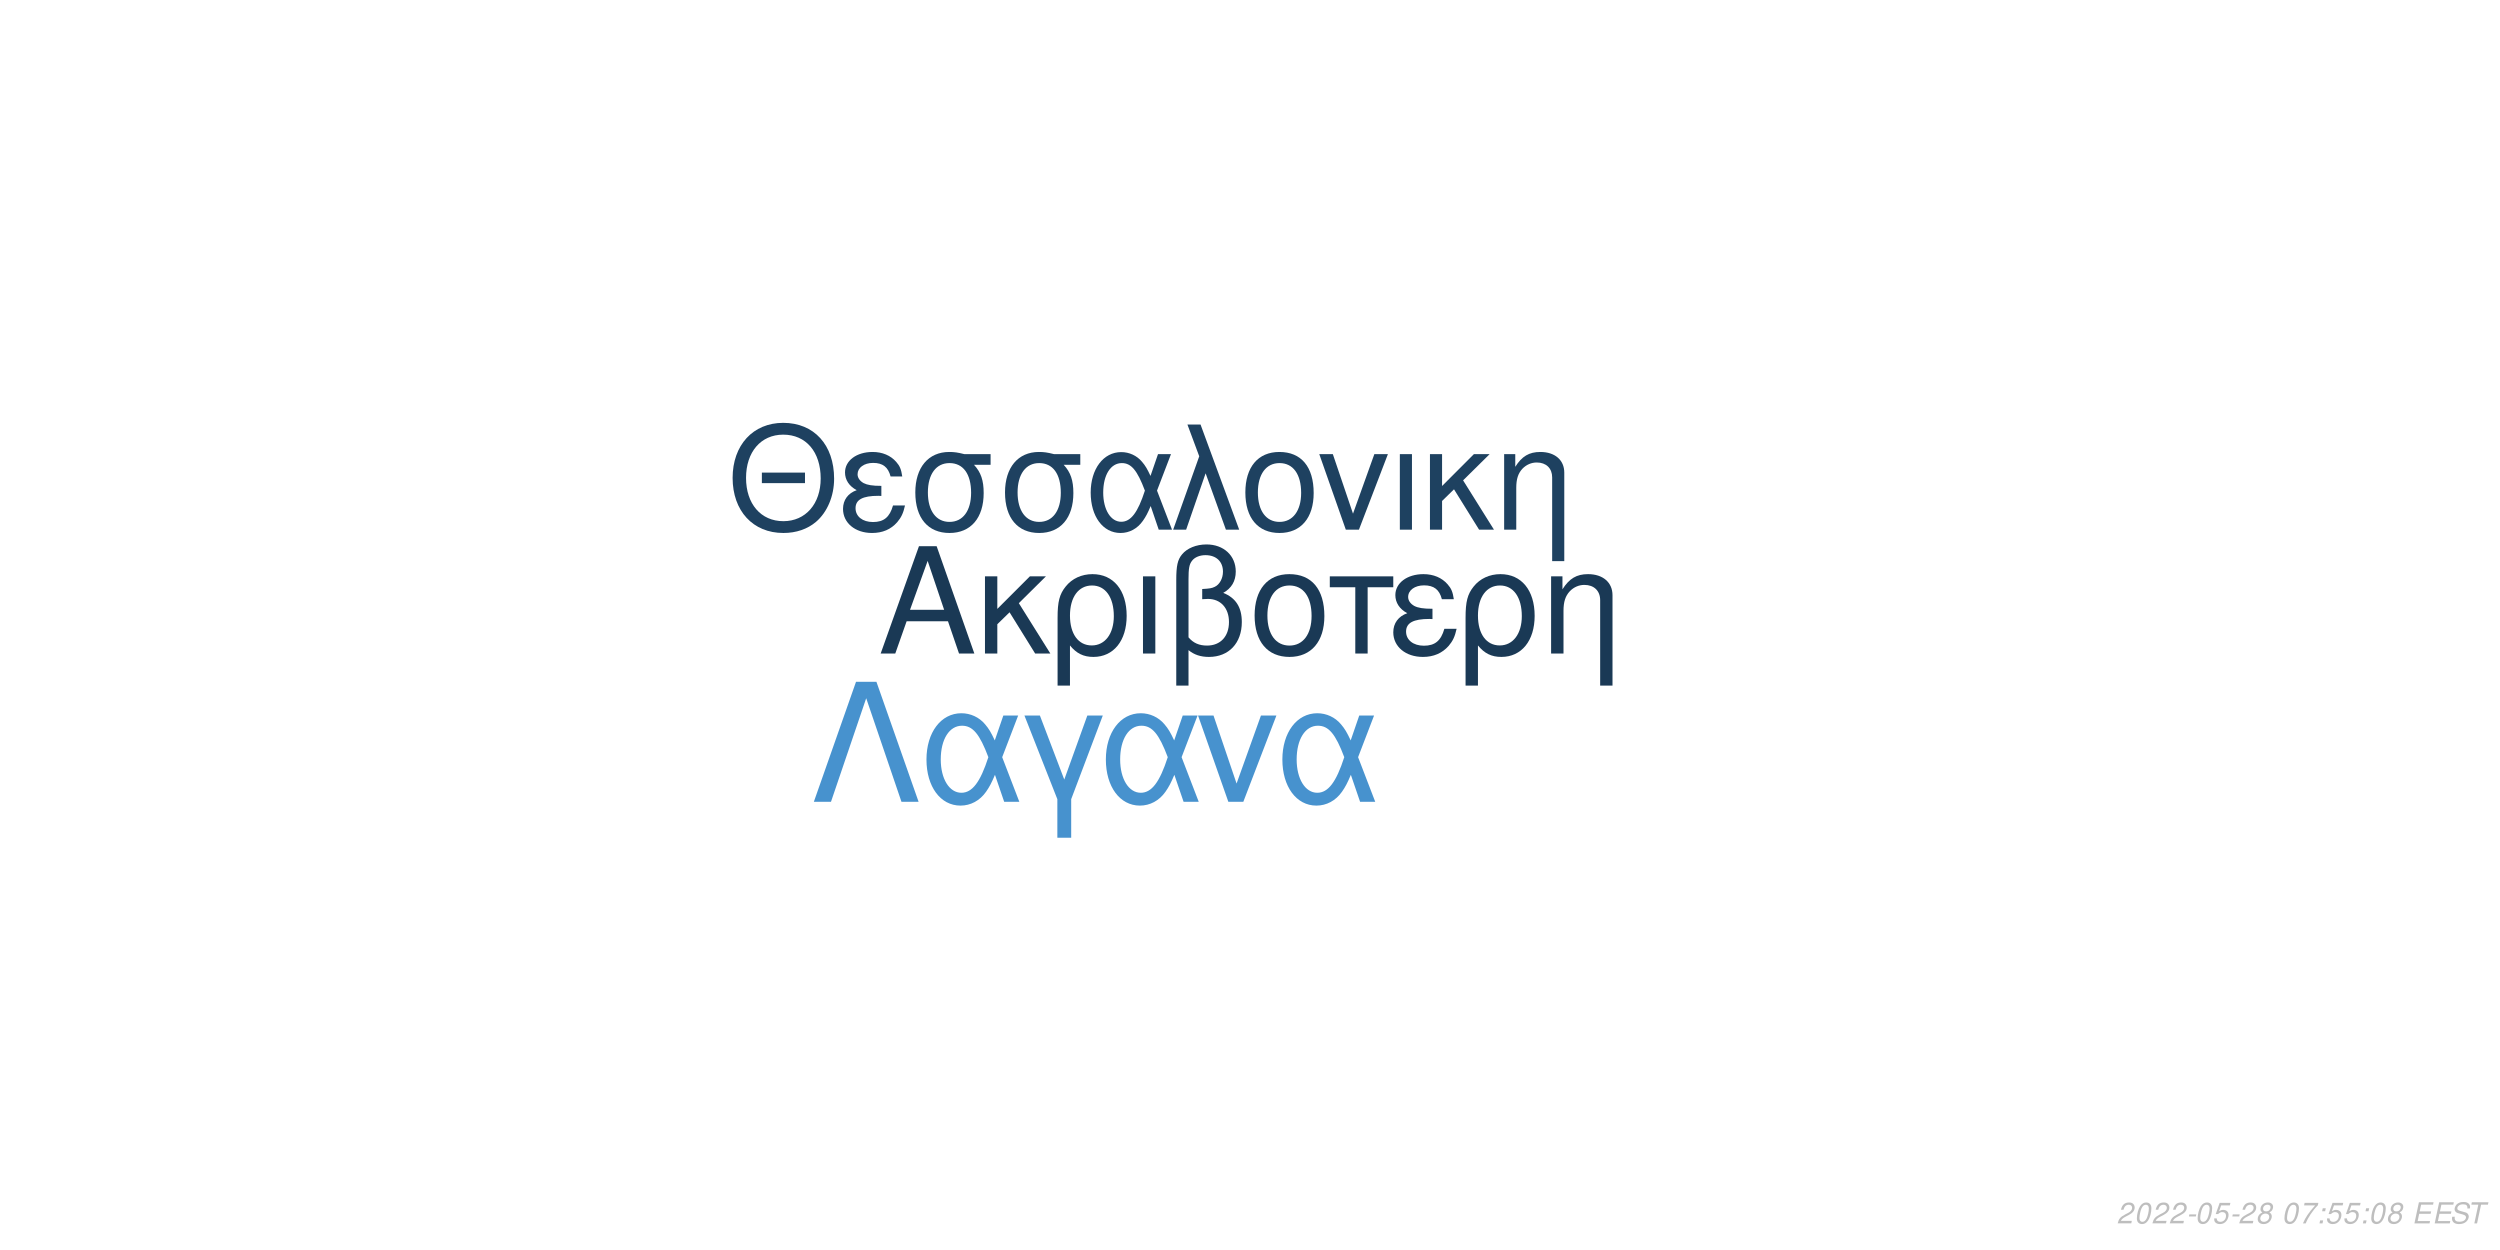
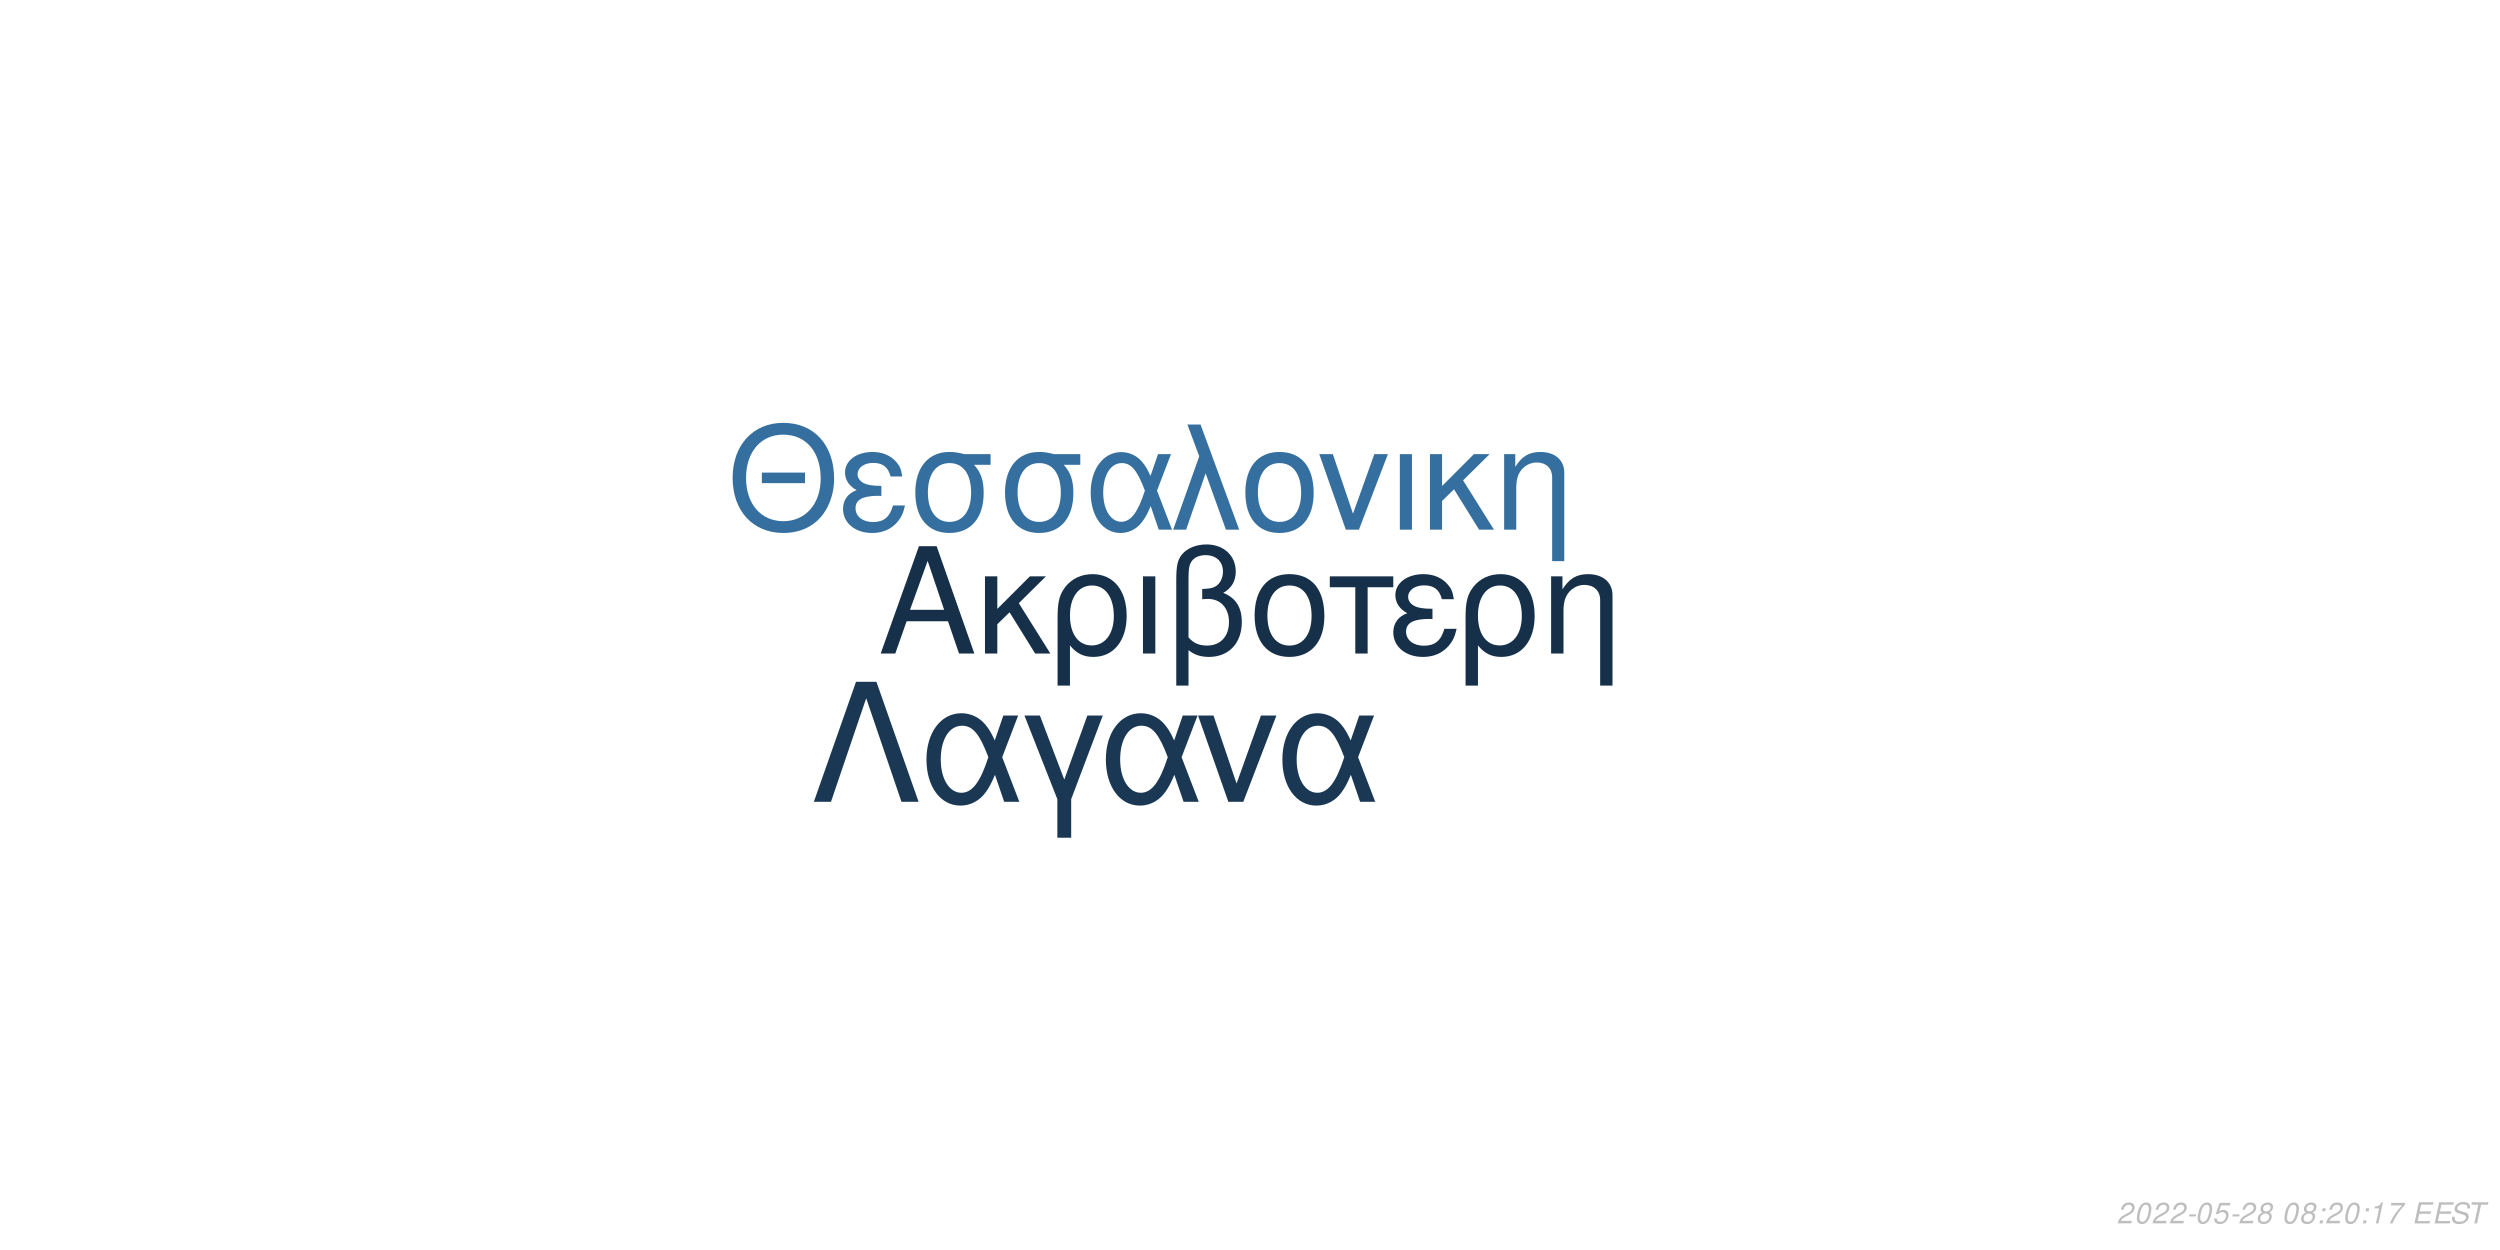
<svg xmlns="http://www.w3.org/2000/svg" xmlns:xlink="http://www.w3.org/1999/xlink" width="864pt" height="432pt" viewBox="0 0 864 432" version="1.1">
  <defs>
    <g>
      <symbol overflow="visible" id="glyph0-0">
        <path style="stroke:none;" d="" />
      </symbol>
      <symbol overflow="visible" id="glyph0-1">
        <path style="stroke:none;" d="M 24.125 -11.141 L 27.938 0 L 33.234 0 L 20.203 -37.094 L 14.094 -37.094 L 0.859 0 L 5.906 0 L 9.828 -11.141 Z M 22.797 -15.109 L 11 -15.109 L 17.094 -32.016 Z M 22.797 -15.109 " />
      </symbol>
      <symbol overflow="visible" id="glyph0-2">
        <path style="stroke:none;" d="M 7.172 -15.422 L 7.172 -26.672 L 2.906 -26.672 L 2.906 0 L 7.172 0 L 7.172 -10.125 L 11.406 -14.25 L 20.25 0 L 25.5 0 L 14.609 -17.406 L 23.969 -26.672 L 18.422 -26.672 Z M 7.172 -15.422 " />
      </symbol>
      <symbol overflow="visible" id="glyph0-3">
        <path style="stroke:none;" d="M 3 11.094 L 7.281 11.094 L 7.281 -2.797 C 9.516 -0.047 11.953 1.172 15.375 1.172 C 22.344 1.172 26.875 -4.422 26.875 -13.031 C 26.875 -21.891 22.297 -27.438 15.062 -27.438 C 11.297 -27.438 7.984 -25.906 5.797 -23.156 C 3.672 -20.516 3 -17.969 3 -12.359 Z M 14.906 -23.516 C 19.547 -23.516 22.438 -19.438 22.438 -12.922 C 22.438 -6.812 19.391 -2.797 14.812 -2.797 C 10.172 -2.797 7.281 -6.766 7.281 -13.125 C 7.281 -19.484 10.234 -23.516 14.906 -23.516 Z M 14.906 -23.516 " />
      </symbol>
      <symbol overflow="visible" id="glyph0-4">
        <path style="stroke:none;" d="M 3.516 0 L 7.781 0 L 7.781 -26.672 L 3.516 -26.672 Z M 3.516 0 " />
      </symbol>
      <symbol overflow="visible" id="glyph0-5">
        <path style="stroke:none;" d="M 4.016 11.094 L 8.25 11.094 L 8.25 -1.172 C 10.172 0.406 12.422 1.172 15.312 1.172 C 22.188 1.172 26.672 -3.609 26.672 -10.891 C 26.672 -15.984 24.578 -19.234 20.25 -20.969 C 23.109 -22.547 24.578 -25.031 24.578 -28.344 C 24.578 -33.844 20.406 -37.703 14.453 -37.703 C 10.938 -37.703 7.734 -36.391 6 -34.25 C 4.484 -32.422 4.016 -30.328 4.016 -25.391 Z M 8.25 -25.656 C 8.25 -29.359 8.5 -30.844 9.469 -32.062 C 10.375 -33.281 12.156 -34 14.094 -34 C 17.812 -34 20.156 -31.812 20.156 -28.297 C 20.156 -25.953 18.984 -23.812 17.297 -23.047 C 16.281 -22.547 15.469 -22.438 12.984 -22.297 L 12.984 -18.781 C 13.734 -18.828 14.344 -18.875 14.969 -18.875 C 19.344 -18.875 22.234 -15.719 22.234 -10.891 C 22.234 -5.906 19.281 -2.75 14.656 -2.75 C 11.953 -2.75 9.922 -3.609 8.25 -5.594 Z M 8.25 -25.656 " />
      </symbol>
      <symbol overflow="visible" id="glyph0-6">
        <path style="stroke:none;" d="M 14.094 -27.438 C 6.562 -27.438 2.094 -22.094 2.094 -13.125 C 2.094 -4.125 6.562 1.172 14.141 1.172 C 21.672 1.172 26.203 -4.172 26.203 -12.922 C 26.203 -22.188 21.828 -27.438 14.094 -27.438 Z M 14.141 -23.516 C 18.938 -23.516 21.781 -19.594 21.781 -12.984 C 21.781 -6.672 18.828 -2.75 14.141 -2.75 C 9.422 -2.75 6.516 -6.672 6.516 -13.125 C 6.516 -19.594 9.422 -23.516 14.141 -23.516 Z M 14.141 -23.516 " />
      </symbol>
      <symbol overflow="visible" id="glyph0-7">
        <path style="stroke:none;" d="M 7.891 0 L 12.156 0 L 12.156 -22.906 L 21.016 -22.906 L 21.016 -26.672 L -0.922 -26.672 L -0.922 -22.906 L 7.891 -22.906 Z M 7.891 0 " />
      </symbol>
      <symbol overflow="visible" id="glyph0-8">
        <path style="stroke:none;" d="M 14.562 -15.469 C 11.344 -15.469 9.562 -15.781 8.297 -16.438 C 6.922 -17.203 6.156 -18.328 6.156 -19.547 C 6.156 -21.891 8.453 -23.562 11.656 -23.562 C 15.062 -23.562 16.953 -22.094 17.812 -18.781 L 21.938 -18.781 C 21.578 -21.266 21.062 -22.5 19.797 -23.922 C 17.812 -26.203 14.906 -27.438 11.453 -27.438 C 5.797 -27.438 1.734 -24.375 1.734 -20.203 C 1.734 -17.609 3.156 -15.375 5.859 -13.938 C 2.797 -12.875 1.016 -10.484 1.016 -7.328 C 1.016 -2.391 5.297 1.172 11.25 1.172 C 14.969 1.172 17.906 -0.109 20.156 -2.641 C 21.578 -4.328 22.297 -5.797 22.906 -8.547 L 18.672 -8.547 C 17.5 -4.422 15.422 -2.703 11.609 -2.703 C 7.938 -2.703 5.438 -4.688 5.438 -7.578 C 5.438 -10.578 7.938 -11.953 13.484 -11.953 C 13.641 -11.953 14.094 -11.953 14.562 -11.906 Z M 14.562 -15.469 " />
      </symbol>
      <symbol overflow="visible" id="glyph0-9">
        <path style="stroke:none;" d="M 3.562 -26.672 L 3.562 0 L 7.844 0 L 7.844 -14.703 C 7.844 -17.906 8.5 -19.891 10.031 -21.531 C 11.406 -22.953 13.188 -23.719 15.062 -23.719 C 18.375 -23.719 20.516 -21.672 20.516 -18.469 L 20.516 11.094 L 24.781 11.094 L 24.781 -20.156 C 24.781 -24.578 21.469 -27.438 16.328 -27.438 C 12.359 -27.438 9.828 -25.906 7.484 -22.188 L 7.484 -26.672 Z M 3.562 -26.672 " />
      </symbol>
      <symbol overflow="visible" id="glyph1-0">
        <path style="stroke:none;" d="" />
      </symbol>
      <symbol overflow="visible" id="glyph1-1">
        <path style="stroke:none;" d="M 26.859 -19.734 L 11.953 -19.734 L 11.953 -16.094 L 26.859 -16.094 Z M 19.328 -36.922 C 8.922 -36.922 1.844 -29.25 1.844 -17.891 C 1.844 -6.484 8.875 1.141 19.391 1.141 C 23.812 1.141 27.703 -0.203 30.641 -2.688 C 34.578 -6.031 36.922 -11.656 36.922 -17.594 C 36.922 -29.297 30 -36.922 19.328 -36.922 Z M 19.328 -32.844 C 27.203 -32.844 32.281 -26.906 32.281 -17.688 C 32.281 -8.922 27.062 -2.938 19.391 -2.938 C 11.609 -2.938 6.484 -8.922 6.484 -17.891 C 6.484 -26.859 11.609 -32.844 19.328 -32.844 Z M 19.328 -32.844 " />
      </symbol>
      <symbol overflow="visible" id="glyph1-2">
        <path style="stroke:none;" d="M 14.25 -15.141 C 11.109 -15.141 9.375 -15.453 8.125 -16.094 C 6.781 -16.844 6.031 -17.938 6.031 -19.141 C 6.031 -21.422 8.266 -23.078 11.406 -23.078 C 14.75 -23.078 16.594 -21.625 17.438 -18.391 L 21.469 -18.391 C 21.125 -20.828 20.625 -22.031 19.391 -23.422 C 17.438 -25.656 14.594 -26.859 11.219 -26.859 C 5.688 -26.859 1.688 -23.875 1.688 -19.781 C 1.688 -17.234 3.094 -15.047 5.734 -13.656 C 2.734 -12.609 1 -10.266 1 -7.172 C 1 -2.344 5.188 1.141 11.016 1.141 C 14.656 1.141 17.547 -0.094 19.734 -2.594 C 21.125 -4.234 21.828 -5.688 22.422 -8.375 L 18.281 -8.375 C 17.141 -4.328 15.094 -2.641 11.359 -2.641 C 7.766 -2.641 5.328 -4.578 5.328 -7.422 C 5.328 -10.359 7.766 -11.703 13.203 -11.703 C 13.359 -11.703 13.797 -11.703 14.25 -11.656 Z M 14.25 -15.141 " />
      </symbol>
      <symbol overflow="visible" id="glyph1-3">
        <path style="stroke:none;" d="M 29 -26.109 L 19.938 -26.109 C 17.594 -26.703 16.438 -26.859 14.703 -26.859 C 7.469 -26.859 2.984 -21.469 2.984 -12.859 C 2.984 -4.031 7.375 1.141 14.797 1.141 C 22.172 1.141 26.609 -4.078 26.609 -12.656 C 26.609 -17.047 25.656 -19.828 23.266 -22.422 L 29 -22.422 Z M 14.797 -23.016 C 19.531 -23.016 22.266 -19.234 22.266 -12.75 C 22.266 -6.531 19.438 -2.688 14.797 -2.688 C 10.172 -2.688 7.328 -6.531 7.328 -12.859 C 7.328 -19.188 10.172 -23.016 14.797 -23.016 Z M 14.797 -23.016 " />
      </symbol>
      <symbol overflow="visible" id="glyph1-4">
        <path style="stroke:none;" d="M 29.344 -26.109 L 24.859 -26.109 L 22.266 -18.578 C 21.125 -21.031 20.484 -22.125 19.328 -23.469 C 17.547 -25.609 14.906 -26.812 12.156 -26.812 C 5.984 -26.812 1.594 -20.984 1.594 -12.812 C 1.594 -4.578 5.828 1.141 11.906 1.141 C 14.953 1.141 17.734 -0.344 19.625 -3.047 C 20.672 -4.531 21.281 -5.688 22.328 -8.172 L 25.109 0 L 29.703 0 L 24.516 -13.5 Z M 20.328 -13.5 C 17.891 -5.922 15.453 -2.734 12.156 -2.734 C 8.516 -2.734 5.922 -6.922 5.922 -12.812 C 5.922 -18.938 8.516 -23.016 12.359 -23.016 C 15.594 -23.016 17.688 -20.531 20.328 -13.5 Z M 20.328 -13.5 " />
      </symbol>
      <symbol overflow="visible" id="glyph1-5">
        <path style="stroke:none;" d="M 1.094 0 L 5.578 0 L 12.312 -19.484 L 19.328 0 L 23.922 0 L 10.562 -36.328 L 6.031 -36.328 L 10.109 -25.359 Z M 1.094 0 " />
      </symbol>
      <symbol overflow="visible" id="glyph1-6">
        <path style="stroke:none;" d="M 13.797 -26.859 C 6.422 -26.859 2.047 -21.625 2.047 -12.859 C 2.047 -4.031 6.422 1.141 13.859 1.141 C 21.234 1.141 25.656 -4.078 25.656 -12.656 C 25.656 -21.719 21.375 -26.859 13.797 -26.859 Z M 13.859 -23.016 C 18.531 -23.016 21.328 -19.188 21.328 -12.703 C 21.328 -6.531 18.438 -2.688 13.859 -2.688 C 9.219 -2.688 6.375 -6.531 6.375 -12.859 C 6.375 -19.188 9.219 -23.016 13.859 -23.016 Z M 13.859 -23.016 " />
      </symbol>
      <symbol overflow="visible" id="glyph1-7">
        <path style="stroke:none;" d="M 14.297 0 L 24.312 -26.109 L 19.625 -26.109 L 12.25 -5.531 L 5.281 -26.109 L 0.594 -26.109 L 9.766 0 Z M 14.297 0 " />
      </symbol>
      <symbol overflow="visible" id="glyph1-8">
        <path style="stroke:none;" d="M 3.438 0 L 7.625 0 L 7.625 -26.109 L 3.438 -26.109 Z M 3.438 0 " />
      </symbol>
      <symbol overflow="visible" id="glyph1-9">
        <path style="stroke:none;" d="M 7.031 -15.094 L 7.031 -26.109 L 2.844 -26.109 L 2.844 0 L 7.031 0 L 7.031 -9.922 L 11.156 -13.953 L 19.828 0 L 24.969 0 L 14.297 -17.047 L 23.469 -26.109 L 18.031 -26.109 Z M 7.031 -15.094 " />
      </symbol>
      <symbol overflow="visible" id="glyph1-10">
        <path style="stroke:none;" d="M 3.484 -26.109 L 3.484 0 L 7.672 0 L 7.672 -14.406 C 7.672 -17.547 8.328 -19.484 9.812 -21.078 C 11.156 -22.469 12.906 -23.219 14.75 -23.219 C 17.984 -23.219 20.078 -21.234 20.078 -18.094 L 20.078 10.859 L 24.266 10.859 L 24.266 -19.734 C 24.266 -24.062 21.031 -26.859 16 -26.859 C 12.109 -26.859 9.609 -25.359 7.328 -21.719 L 7.328 -26.109 Z M 3.484 -26.109 " />
      </symbol>
      <symbol overflow="visible" id="glyph2-0">
        <path style="stroke:none;" d="" />
      </symbol>
      <symbol overflow="visible" id="glyph2-1">
        <path style="stroke:none;" d="M 22.531 -41.484 L 15.484 -41.484 L 0.906 0 L 6.828 0 L 19 -35.797 L 31.188 0 L 37.109 0 Z M 22.531 -41.484 " />
      </symbol>
      <symbol overflow="visible" id="glyph2-2">
        <path style="stroke:none;" d="M 33.516 -29.812 L 28.391 -29.812 L 25.438 -21.219 C 24.125 -24.016 23.391 -25.266 22.078 -26.797 C 20.031 -29.25 17.016 -30.609 13.891 -30.609 C 6.828 -30.609 1.828 -23.953 1.828 -14.625 C 1.828 -5.234 6.656 1.312 13.594 1.312 C 17.078 1.312 20.266 -0.391 22.422 -3.469 C 23.609 -5.172 24.297 -6.484 25.5 -9.328 L 28.688 0 L 33.922 0 L 28 -15.422 Z M 23.219 -15.422 C 20.422 -6.766 17.641 -3.125 13.891 -3.125 C 9.734 -3.125 6.766 -7.906 6.766 -14.625 C 6.766 -21.625 9.734 -26.297 14.109 -26.297 C 17.812 -26.297 20.203 -23.453 23.219 -15.422 Z M 23.219 -15.422 " />
      </symbol>
      <symbol overflow="visible" id="glyph2-3">
        <path style="stroke:none;" d="M 12.062 12.406 L 16.844 12.406 L 16.844 -0.906 L 27.766 -29.812 L 22.422 -29.812 L 14.453 -7.688 L 6.031 -29.812 L 0.688 -29.812 L 12.062 -0.906 Z M 12.062 12.406 " />
      </symbol>
      <symbol overflow="visible" id="glyph2-4">
        <path style="stroke:none;" d="M 16.328 0 L 27.766 -29.812 L 22.422 -29.812 L 14 -6.312 L 6.031 -29.812 L 0.688 -29.812 L 11.156 0 Z M 16.328 0 " />
      </symbol>
      <symbol overflow="visible" id="glyph3-0">
        <path style="stroke:none;" d="" />
      </symbol>
      <symbol overflow="visible" id="glyph3-1">
        <path style="stroke:none;" d="M 5.234 -0.875 L 1.469 -0.875 C 1.641 -1.375 2.203 -1.891 3.109 -2.344 L 4.234 -2.938 C 5.562 -3.625 6.219 -4.469 6.219 -5.484 C 6.219 -5.938 6.062 -6.359 5.797 -6.656 C 5.469 -7.047 4.984 -7.234 4.312 -7.234 C 2.766 -7.234 1.891 -6.453 1.484 -4.734 L 2.375 -4.734 C 2.484 -5.188 2.609 -5.484 2.797 -5.75 C 3.094 -6.203 3.609 -6.453 4.188 -6.453 C 4.891 -6.453 5.344 -6.031 5.344 -5.375 C 5.344 -4.703 4.859 -4.094 4.016 -3.656 L 2.984 -3.125 C 1.234 -2.188 0.797 -1.656 0.344 -0.016 L 5.047 -0.016 Z M 5.234 -0.875 " />
      </symbol>
      <symbol overflow="visible" id="glyph3-2">
        <path style="stroke:none;" d="M 4.203 -7.234 C 3.375 -7.234 2.688 -6.812 2.125 -5.984 C 1.484 -5.047 0.984 -3.188 0.984 -1.734 C 0.984 -1.109 1.172 -0.562 1.484 -0.266 C 1.797 0.047 2.281 0.234 2.766 0.234 C 3.625 0.234 4.281 -0.156 4.859 -1.016 C 5.516 -1.953 6 -3.797 6 -5.266 C 6 -6.5 5.328 -7.234 4.203 -7.234 Z M 4.094 -6.453 C 4.734 -6.453 5.125 -5.984 5.125 -5.156 C 5.125 -4.203 4.781 -2.625 4.406 -1.812 C 3.984 -0.938 3.516 -0.547 2.875 -0.547 C 2.25 -0.547 1.875 -1.031 1.875 -1.828 C 1.875 -2.797 2.203 -4.344 2.594 -5.203 C 2.984 -6.047 3.453 -6.453 4.094 -6.453 Z M 4.094 -6.453 " />
      </symbol>
      <symbol overflow="visible" id="glyph3-3">
        <path style="stroke:none;" d="M 3.516 -3.125 L 1.125 -3.125 L 0.969 -2.406 L 3.359 -2.406 Z M 3.516 -3.125 " />
      </symbol>
      <symbol overflow="visible" id="glyph3-4">
        <path style="stroke:none;" d="M 6.297 -7.094 L 2.594 -7.094 L 1.234 -3.234 L 2.047 -3.234 C 2.656 -3.766 2.938 -3.906 3.531 -3.906 C 4.328 -3.906 4.797 -3.453 4.797 -2.688 C 4.797 -1.438 3.969 -0.547 2.828 -0.547 C 2.031 -0.547 1.609 -0.938 1.578 -1.734 L 0.703 -1.734 L 0.703 -1.516 C 0.703 -0.938 0.844 -0.547 1.188 -0.266 C 1.562 0.062 2.078 0.234 2.703 0.234 C 3.656 0.234 4.391 -0.156 4.984 -0.922 C 5.422 -1.5 5.672 -2.234 5.672 -2.953 C 5.672 -4 4.938 -4.672 3.812 -4.672 C 3.328 -4.672 2.906 -4.547 2.406 -4.234 L 3.109 -6.219 L 6.109 -6.219 Z M 6.297 -7.094 " />
      </symbol>
      <symbol overflow="visible" id="glyph3-5">
        <path style="stroke:none;" d="M 4.766 -3.797 C 5.078 -3.969 5.234 -4.078 5.438 -4.234 C 5.812 -4.594 6.062 -5.172 6.062 -5.734 C 6.062 -6.625 5.344 -7.234 4.266 -7.234 C 2.812 -7.234 1.703 -6.219 1.703 -4.875 C 1.703 -4.406 1.875 -4.125 2.359 -3.812 C 1.297 -3.312 0.75 -2.516 0.75 -1.469 C 0.75 -0.438 1.547 0.234 2.812 0.234 C 3.656 0.234 4.359 -0.094 4.938 -0.734 C 5.359 -1.234 5.609 -1.859 5.609 -2.438 C 5.609 -3.047 5.312 -3.516 4.766 -3.797 Z M 4.109 -6.453 C 4.797 -6.453 5.188 -6.125 5.188 -5.578 C 5.188 -5.266 5.062 -4.922 4.859 -4.672 C 4.562 -4.312 4.188 -4.156 3.656 -4.156 C 2.984 -4.156 2.594 -4.453 2.594 -4.984 C 2.594 -5.859 3.203 -6.453 4.109 -6.453 Z M 3.453 -3.406 C 4.234 -3.406 4.734 -2.984 4.734 -2.312 C 4.734 -1.312 3.922 -0.547 2.875 -0.547 C 2.125 -0.547 1.625 -0.969 1.625 -1.625 C 1.625 -2.609 2.438 -3.406 3.453 -3.406 Z M 3.453 -3.406 " />
      </symbol>
      <symbol overflow="visible" id="glyph3-6">
        <path style="stroke:none;" d="" />
      </symbol>
      <symbol overflow="visible" id="glyph3-7">
+         <path style="stroke:none;" d="M 2.359 -1.031 L 1.312 -1.031 L 1.094 0 L 2.141 0 Z M 3.266 -5.234 L 2.219 -5.234 L 2 -4.203 L 3.047 -4.203 Z M 3.266 -5.234 " />
+       </symbol>
+       <symbol overflow="visible" id="glyph3-8">
+         <path style="stroke:none;" d="M 3.703 -5.188 L 2.594 0 L 3.469 0 L 5.016 -7.234 L 4.438 -7.234 C 3.906 -6.156 3.688 -6.016 2.234 -5.812 L 2.109 -5.188 Z M 3.703 -5.188 " />
+       </symbol>
+       <symbol overflow="visible" id="glyph3-9">
        <path style="stroke:none;" d="M 6.703 -7.094 L 1.953 -7.094 L 1.766 -6.219 L 5.594 -6.219 C 3.344 -3.688 2.266 -2.109 1.375 0 L 2.344 0 C 3.031 -1.906 4.828 -4.594 6.547 -6.281 Z M 6.703 -7.094 " />
      </symbol>
-       <symbol overflow="visible" id="glyph3-8">
-         <path style="stroke:none;" d="M 2.359 -1.031 L 1.312 -1.031 L 1.094 0 L 2.141 0 Z M 3.266 -5.234 L 2.219 -5.234 L 2 -4.203 L 3.047 -4.203 Z M 3.266 -5.234 " />
-       </symbol>
-       <symbol overflow="visible" id="glyph3-9">
+       <symbol overflow="visible" id="glyph3-10">
        <path style="stroke:none;" d="M 2.547 -3.312 L 6.5 -3.312 L 6.688 -4.141 L 2.719 -4.141 L 3.219 -6.469 L 7.344 -6.469 L 7.516 -7.297 L 2.453 -7.297 L 0.906 0 L 6.125 0 L 6.297 -0.812 L 2.016 -0.812 Z M 2.547 -3.312 " />
      </symbol>
-       <symbol overflow="visible" id="glyph3-10">
+       <symbol overflow="visible" id="glyph3-11">
        <path style="stroke:none;" d="M 7.062 -5.156 C 7.125 -5.438 7.141 -5.562 7.141 -5.703 C 7.141 -6.156 6.938 -6.594 6.594 -6.891 C 6.188 -7.25 5.656 -7.406 4.875 -7.406 C 3.844 -7.406 3.047 -7.125 2.5 -6.562 C 2.094 -6.141 1.781 -5.438 1.781 -4.922 C 1.781 -4.297 2.219 -3.766 2.891 -3.562 L 4.594 -3.094 C 5.406 -2.859 5.734 -2.578 5.734 -2.094 C 5.734 -1.781 5.547 -1.406 5.266 -1.141 C 4.844 -0.766 4.266 -0.578 3.453 -0.578 C 2.328 -0.578 1.812 -0.984 1.812 -1.906 C 1.812 -2.047 1.812 -2.125 1.844 -2.312 L 0.984 -2.312 C 0.906 -2.062 0.891 -1.906 0.891 -1.688 C 0.891 -0.484 1.797 0.234 3.297 0.234 C 4.359 0.234 5.234 -0.062 5.812 -0.609 C 6.344 -1.078 6.688 -1.797 6.688 -2.375 C 6.688 -2.641 6.609 -2.906 6.453 -3.156 C 6.234 -3.5 5.938 -3.703 5.469 -3.828 L 3.75 -4.312 C 2.984 -4.547 2.734 -4.734 2.734 -5.188 C 2.734 -5.547 2.875 -5.844 3.188 -6.109 C 3.547 -6.438 4.031 -6.594 4.703 -6.594 C 5.266 -6.594 5.688 -6.484 5.906 -6.297 C 6.094 -6.125 6.219 -5.797 6.219 -5.516 C 6.219 -5.422 6.203 -5.344 6.188 -5.156 Z M 7.062 -5.156 " />
      </symbol>
-       <symbol overflow="visible" id="glyph3-11">
+       <symbol overflow="visible" id="glyph3-12">
        <path style="stroke:none;" d="M 4.938 -6.469 L 7.312 -6.469 L 7.484 -7.297 L 1.75 -7.297 L 1.578 -6.469 L 3.984 -6.469 L 2.609 0 L 3.547 0 Z M 4.938 -6.469 " />
      </symbol>
    </g>
  </defs>
  <g id="surface1">
    <rect x="0" y="0" width="864" height="432" style="fill:rgb(100%,100%,100%);fill-opacity:1;stroke:none;" />
-     <g style="fill:rgb(10.196%,22.353%,33.333%);fill-opacity:1;">
+     <g style="fill:rgb(8.627%,18.824%,29.02%);fill-opacity:1;">
      <use xlink:href="#glyph0-1" x="303.5" y="225.861" />
      <use xlink:href="#glyph0-2" x="337.5" y="225.861" />
      <use xlink:href="#glyph0-3" x="362.5" y="225.861" />
      <use xlink:href="#glyph0-4" x="391.5" y="225.861" />
      <use xlink:href="#glyph0-5" x="402.5" y="225.861" />
      <use xlink:href="#glyph0-6" x="431.5" y="225.861" />
      <use xlink:href="#glyph0-7" x="460.5" y="225.861" />
      <use xlink:href="#glyph0-8" x="480.5" y="225.861" />
      <use xlink:href="#glyph0-3" x="503.5" y="225.861" />
      <use xlink:href="#glyph0-9" x="532.5" y="225.861" />
    </g>
-     <g style="fill:rgb(11.765%,25.49%,37.647%);fill-opacity:1;">
+     <g style="fill:rgb(20.784%,43.529%,62.353%);fill-opacity:1;">
      <use xlink:href="#glyph1-1" x="251.348" y="183.058" />
      <use xlink:href="#glyph1-2" x="290.348" y="183.058" />
      <use xlink:href="#glyph1-3" x="313.348" y="183.058" />
      <use xlink:href="#glyph1-3" x="344.348" y="183.058" />
      <use xlink:href="#glyph1-4" x="375.348" y="183.058" />
      <use xlink:href="#glyph1-5" x="404.348" y="183.058" />
      <use xlink:href="#glyph1-6" x="428.348" y="183.058" />
      <use xlink:href="#glyph1-7" x="455.348" y="183.058" />
      <use xlink:href="#glyph1-8" x="480.348" y="183.058" />
      <use xlink:href="#glyph1-9" x="491.348" y="183.058" />
      <use xlink:href="#glyph1-10" x="516.348" y="183.058" />
    </g>
-     <g style="fill:rgb(27.843%,57.255%,80.784%);fill-opacity:1;">
+     <g style="fill:rgb(10.196%,21.961%,32.941%);fill-opacity:1;">
      <use xlink:href="#glyph2-1" x="280.359" y="277.105" />
      <use xlink:href="#glyph2-2" x="318.359" y="277.105" />
      <use xlink:href="#glyph2-3" x="353.359" y="277.105" />
      <use xlink:href="#glyph2-2" x="380.359" y="277.105" />
      <use xlink:href="#glyph2-4" x="413.359" y="277.105" />
      <use xlink:href="#glyph2-2" x="441.359" y="277.105" />
    </g>
    <g style="fill:rgb(74.51%,74.51%,74.51%);fill-opacity:1;">
      <use xlink:href="#glyph3-1" x="731.52" y="422.81" />
      <use xlink:href="#glyph3-2" x="737.52" y="422.81" />
      <use xlink:href="#glyph3-1" x="743.52" y="422.81" />
      <use xlink:href="#glyph3-1" x="749.52" y="422.81" />
      <use xlink:href="#glyph3-3" x="755.52" y="422.81" />
      <use xlink:href="#glyph3-2" x="758.52" y="422.81" />
      <use xlink:href="#glyph3-4" x="764.52" y="422.81" />
      <use xlink:href="#glyph3-3" x="770.52" y="422.81" />
      <use xlink:href="#glyph3-1" x="773.52" y="422.81" />
      <use xlink:href="#glyph3-5" x="779.52" y="422.81" />
      <use xlink:href="#glyph3-6" x="785.52" y="422.81" />
      <use xlink:href="#glyph3-2" x="788.52" y="422.81" />
-       <use xlink:href="#glyph3-7" x="794.52" y="422.81" />
-       <use xlink:href="#glyph3-8" x="800.52" y="422.81" />
-       <use xlink:href="#glyph3-4" x="803.52" y="422.81" />
-       <use xlink:href="#glyph3-4" x="809.52" y="422.81" />
-       <use xlink:href="#glyph3-8" x="815.52" y="422.81" />
-       <use xlink:href="#glyph3-2" x="818.52" y="422.81" />
-       <use xlink:href="#glyph3-5" x="824.52" y="422.81" />
+       <use xlink:href="#glyph3-5" x="794.52" y="422.81" />
+       <use xlink:href="#glyph3-7" x="800.52" y="422.81" />
+       <use xlink:href="#glyph3-1" x="803.52" y="422.81" />
+       <use xlink:href="#glyph3-2" x="809.52" y="422.81" />
+       <use xlink:href="#glyph3-7" x="815.52" y="422.81" />
+       <use xlink:href="#glyph3-8" x="818.52" y="422.81" />
+       <use xlink:href="#glyph3-9" x="824.52" y="422.81" />
      <use xlink:href="#glyph3-6" x="830.52" y="422.81" />
-       <use xlink:href="#glyph3-9" x="833.52" y="422.81" />
-       <use xlink:href="#glyph3-9" x="840.52" y="422.81" />
-       <use xlink:href="#glyph3-10" x="846.52" y="422.81" />
-       <use xlink:href="#glyph3-11" x="852.52" y="422.81" />
+       <use xlink:href="#glyph3-10" x="833.52" y="422.81" />
+       <use xlink:href="#glyph3-10" x="840.52" y="422.81" />
+       <use xlink:href="#glyph3-11" x="846.52" y="422.81" />
+       <use xlink:href="#glyph3-12" x="852.52" y="422.81" />
    </g>
  </g>
</svg>
